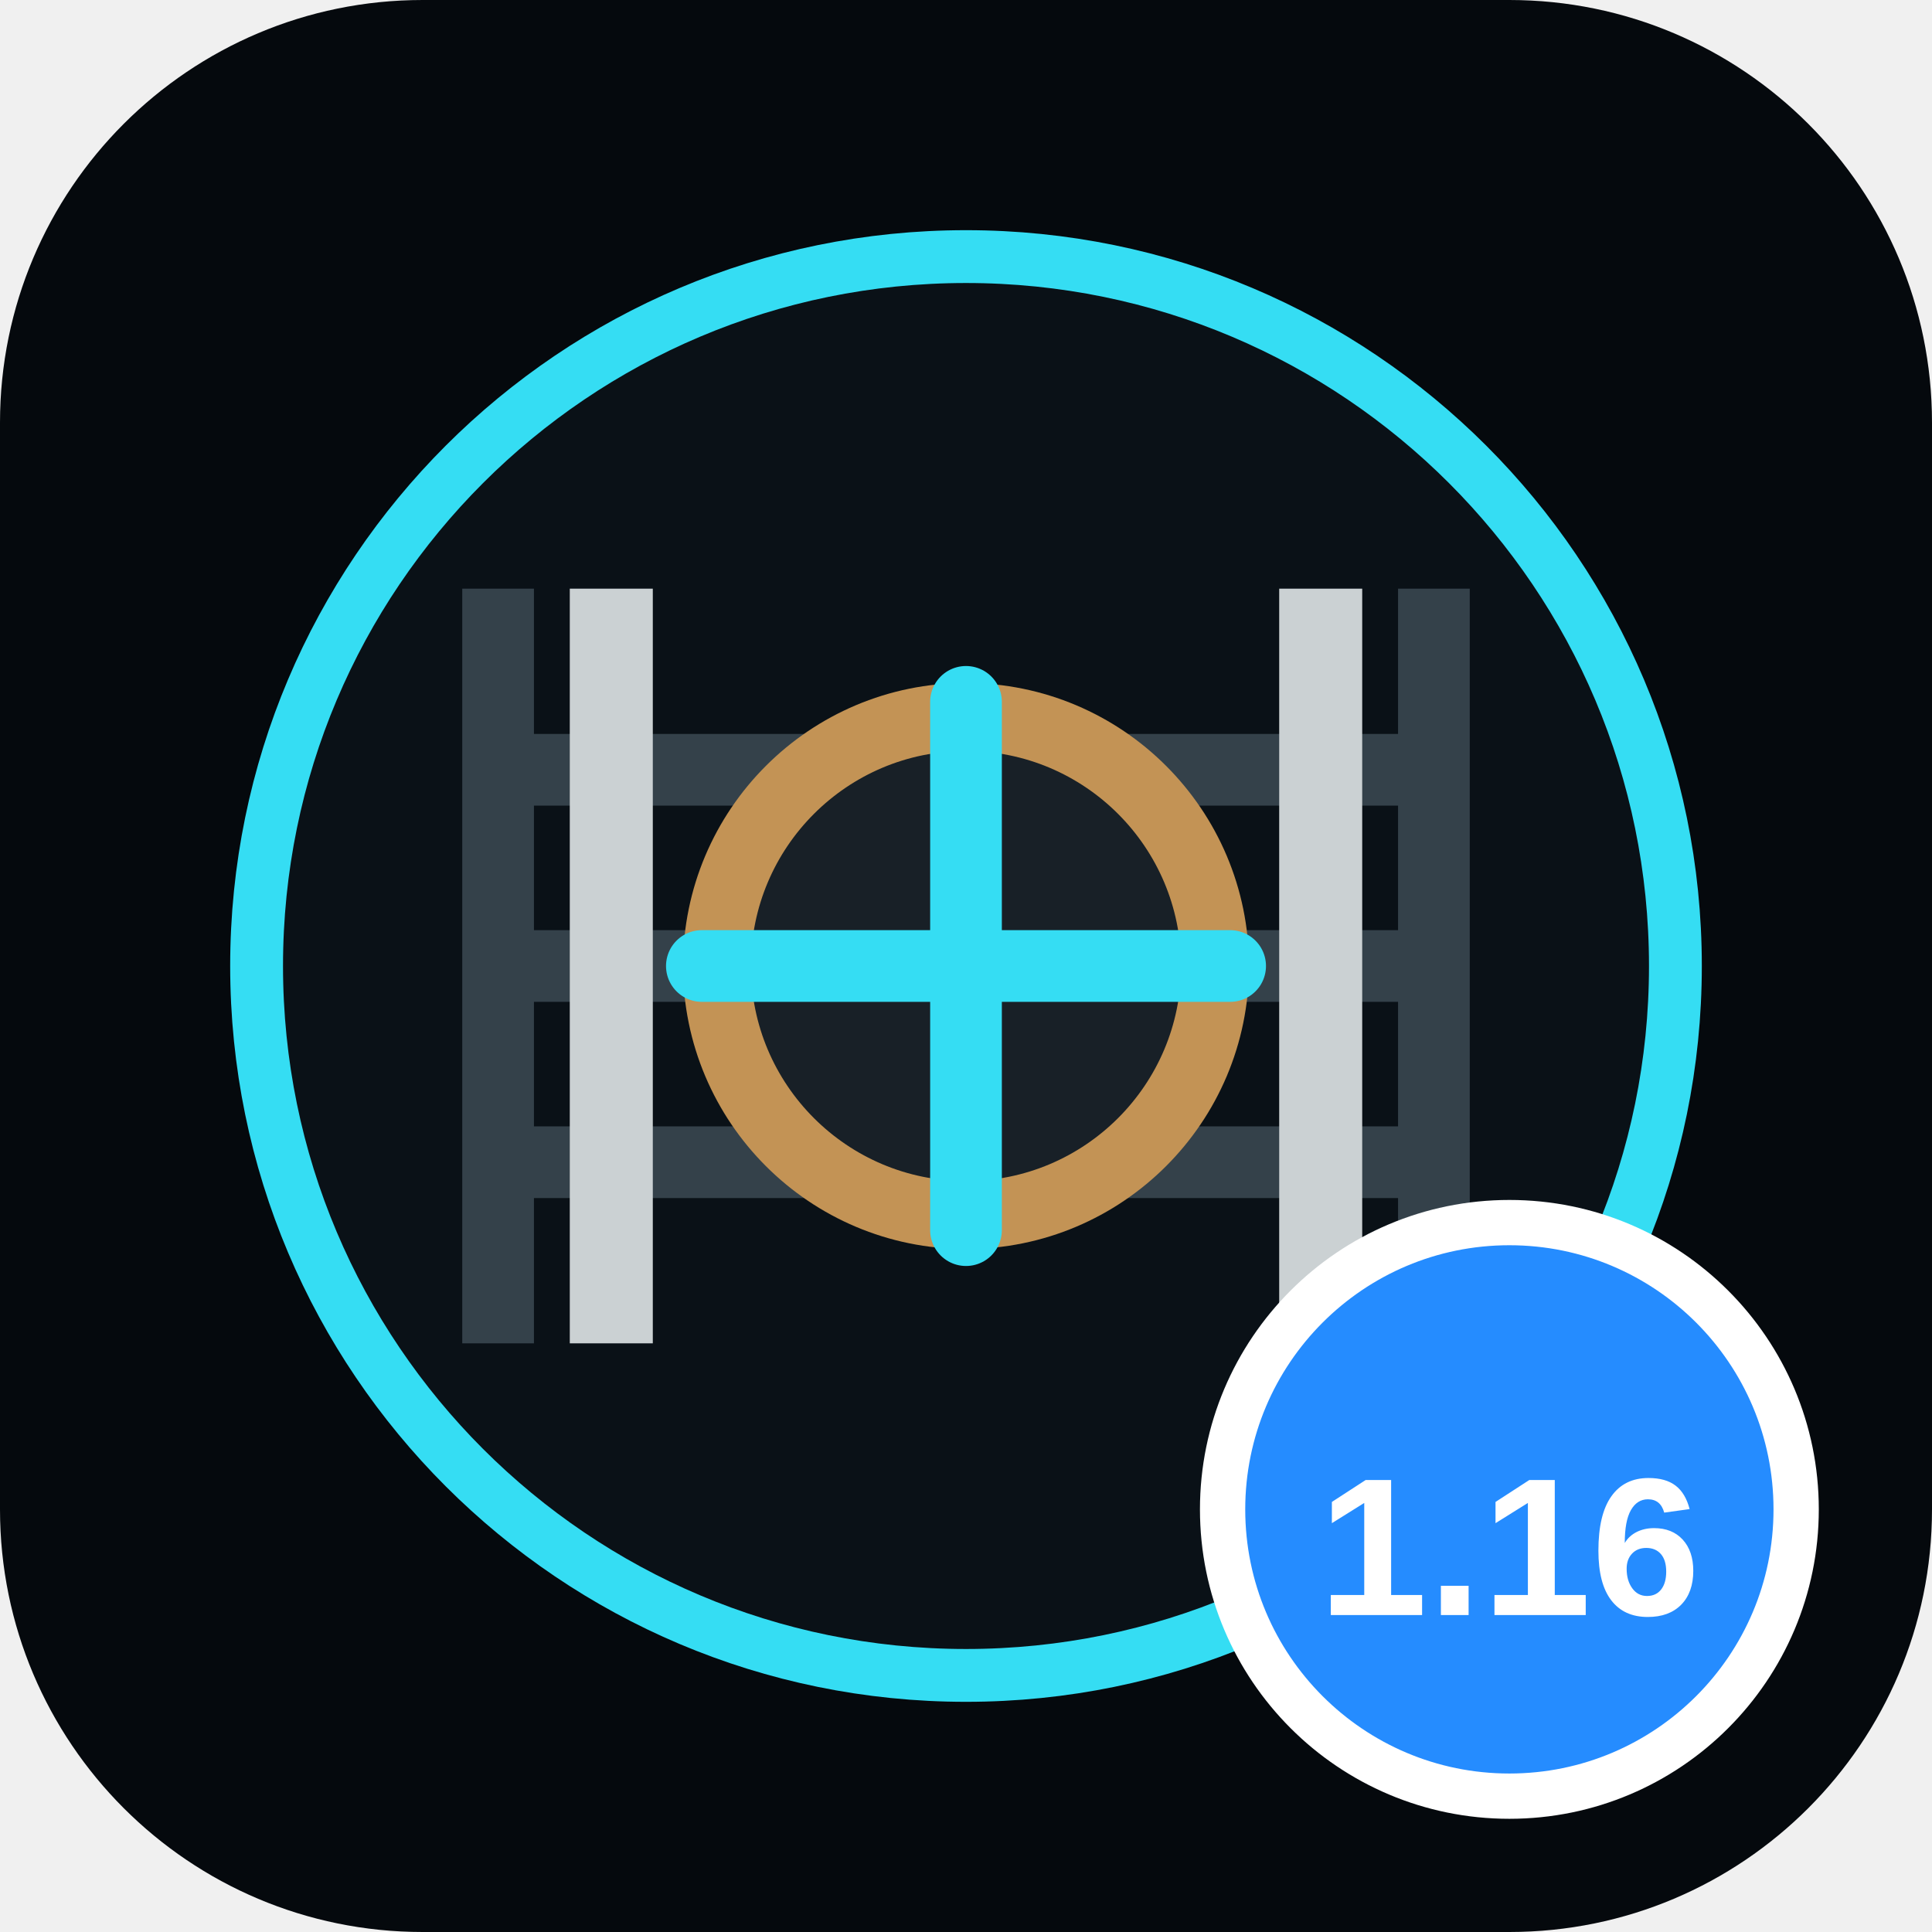
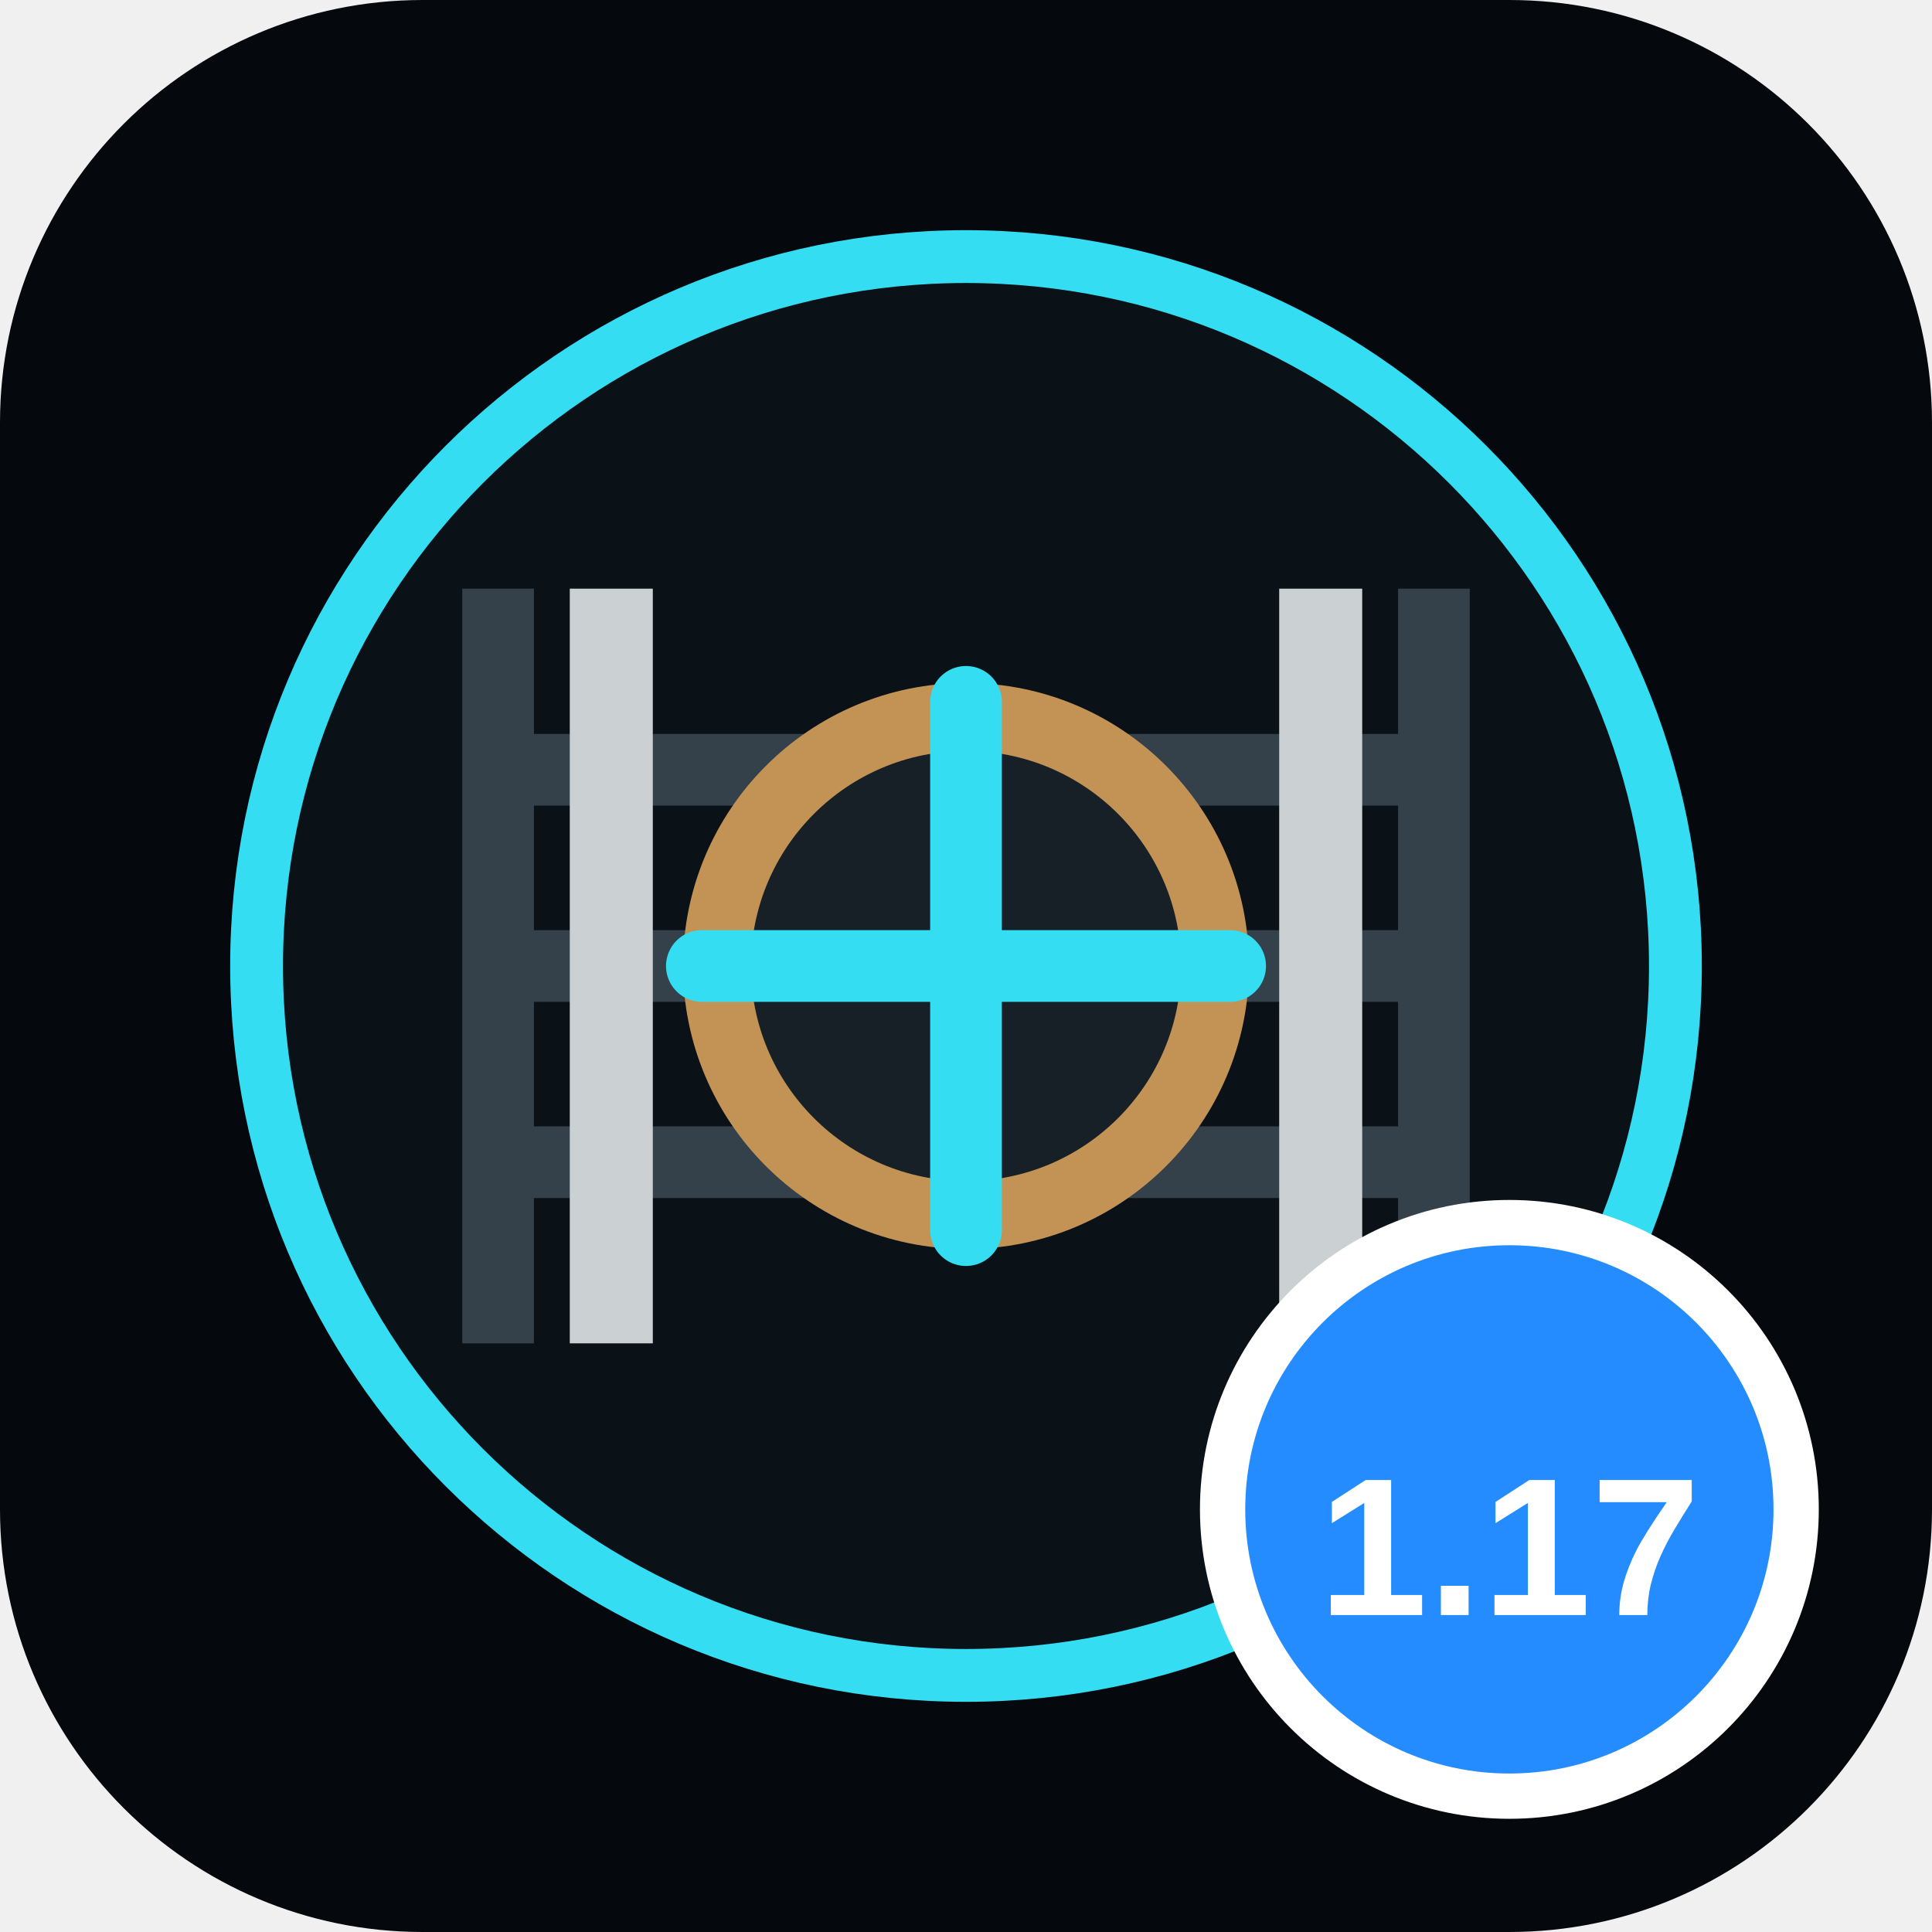
<svg xmlns="http://www.w3.org/2000/svg" viewBox="0 0 512 512">
  <rect width="512" height="512" rx="112" fill="#05090d" />
  <circle cx="256" cy="256" r="188" fill="#0a1117" stroke="#35ddf3" stroke-width="14" />
  <path d="M132 356V156M380 356V156M132 204h248M132 256h248M132 308h248" fill="none" stroke="#34414a" stroke-width="19" />
  <path d="M162 356V156M350 356V156" fill="none" stroke="#cbd1d3" stroke-width="22" />
  <circle cx="256" cy="256" r="66" fill="#182027" stroke="#c39355" stroke-width="18" />
  <path d="M256 186v140M186 256h140" stroke="#35ddf3" stroke-width="19" stroke-linecap="round" />
  <circle cx="400" cy="400" r="76" fill="#258cff" stroke="#fff" stroke-width="12" />
-   <text x="400" y="428" text-anchor="middle" fill="#fff" font-family="Arial,sans-serif" font-size="52" font-weight="700">1.16</text>
+   <text x="400" y="428" text-anchor="middle" fill="#fff" font-family="Arial,sans-serif" font-size="52" font-weight="700">1.17</text>
</svg>
